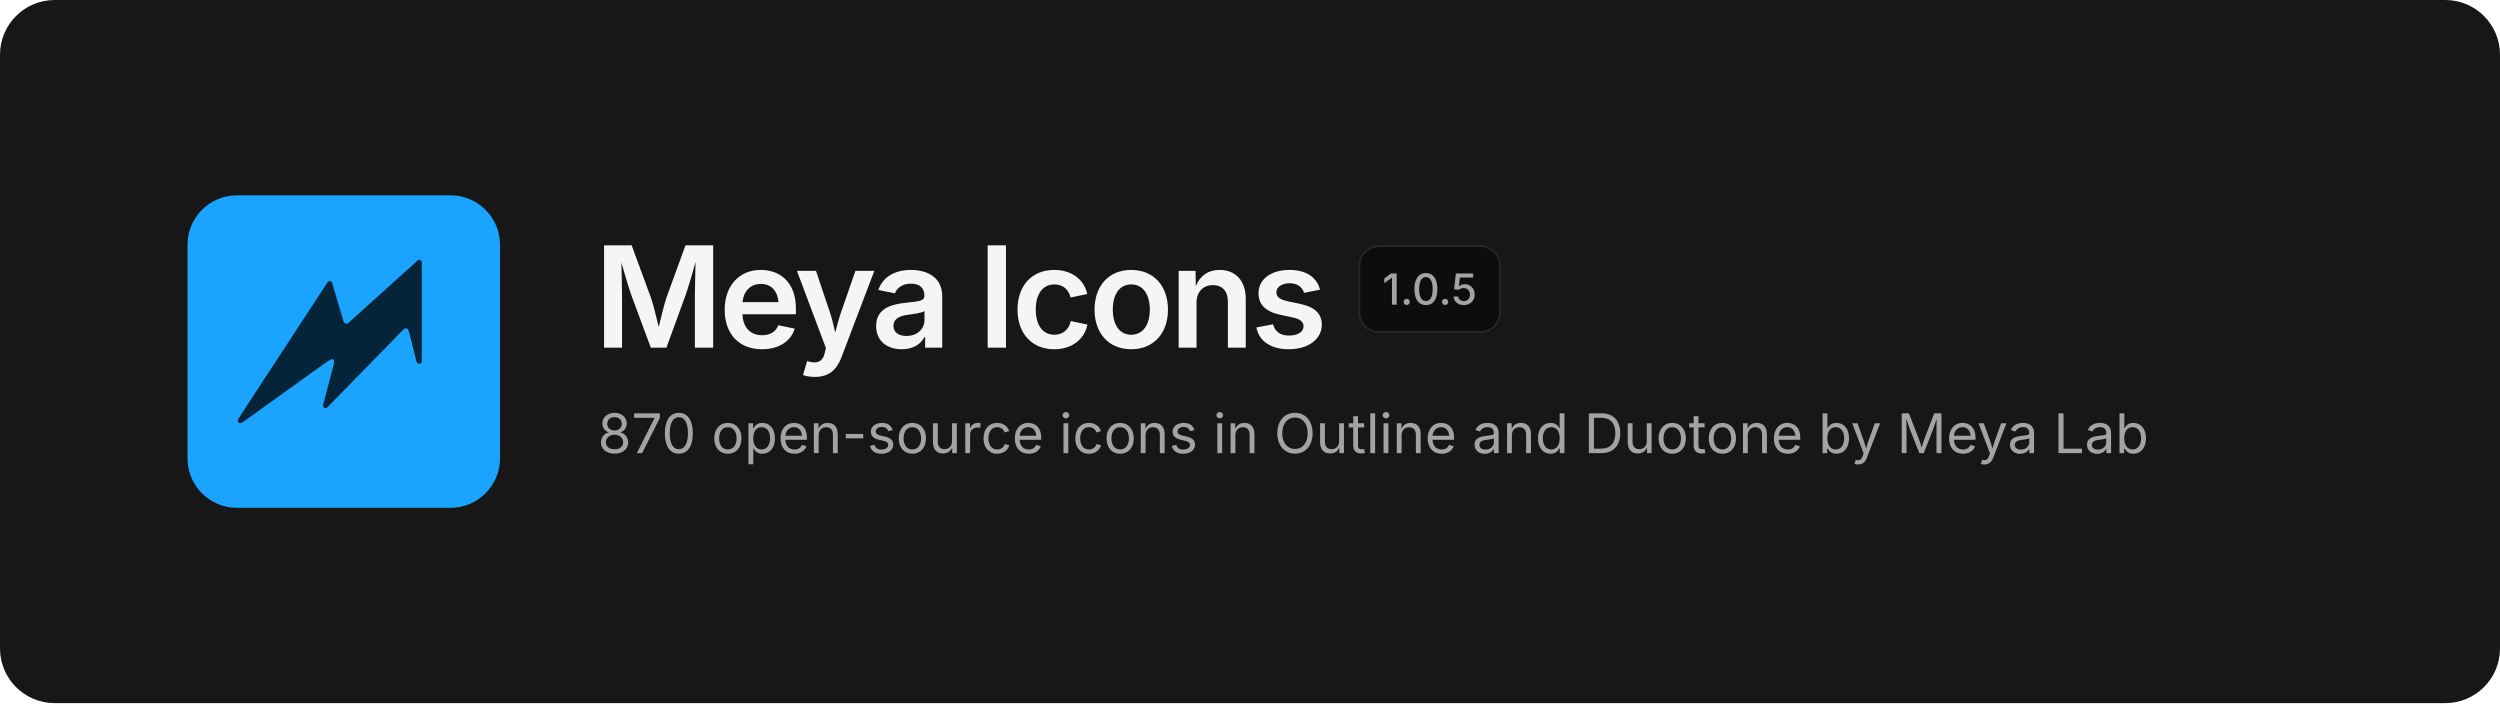
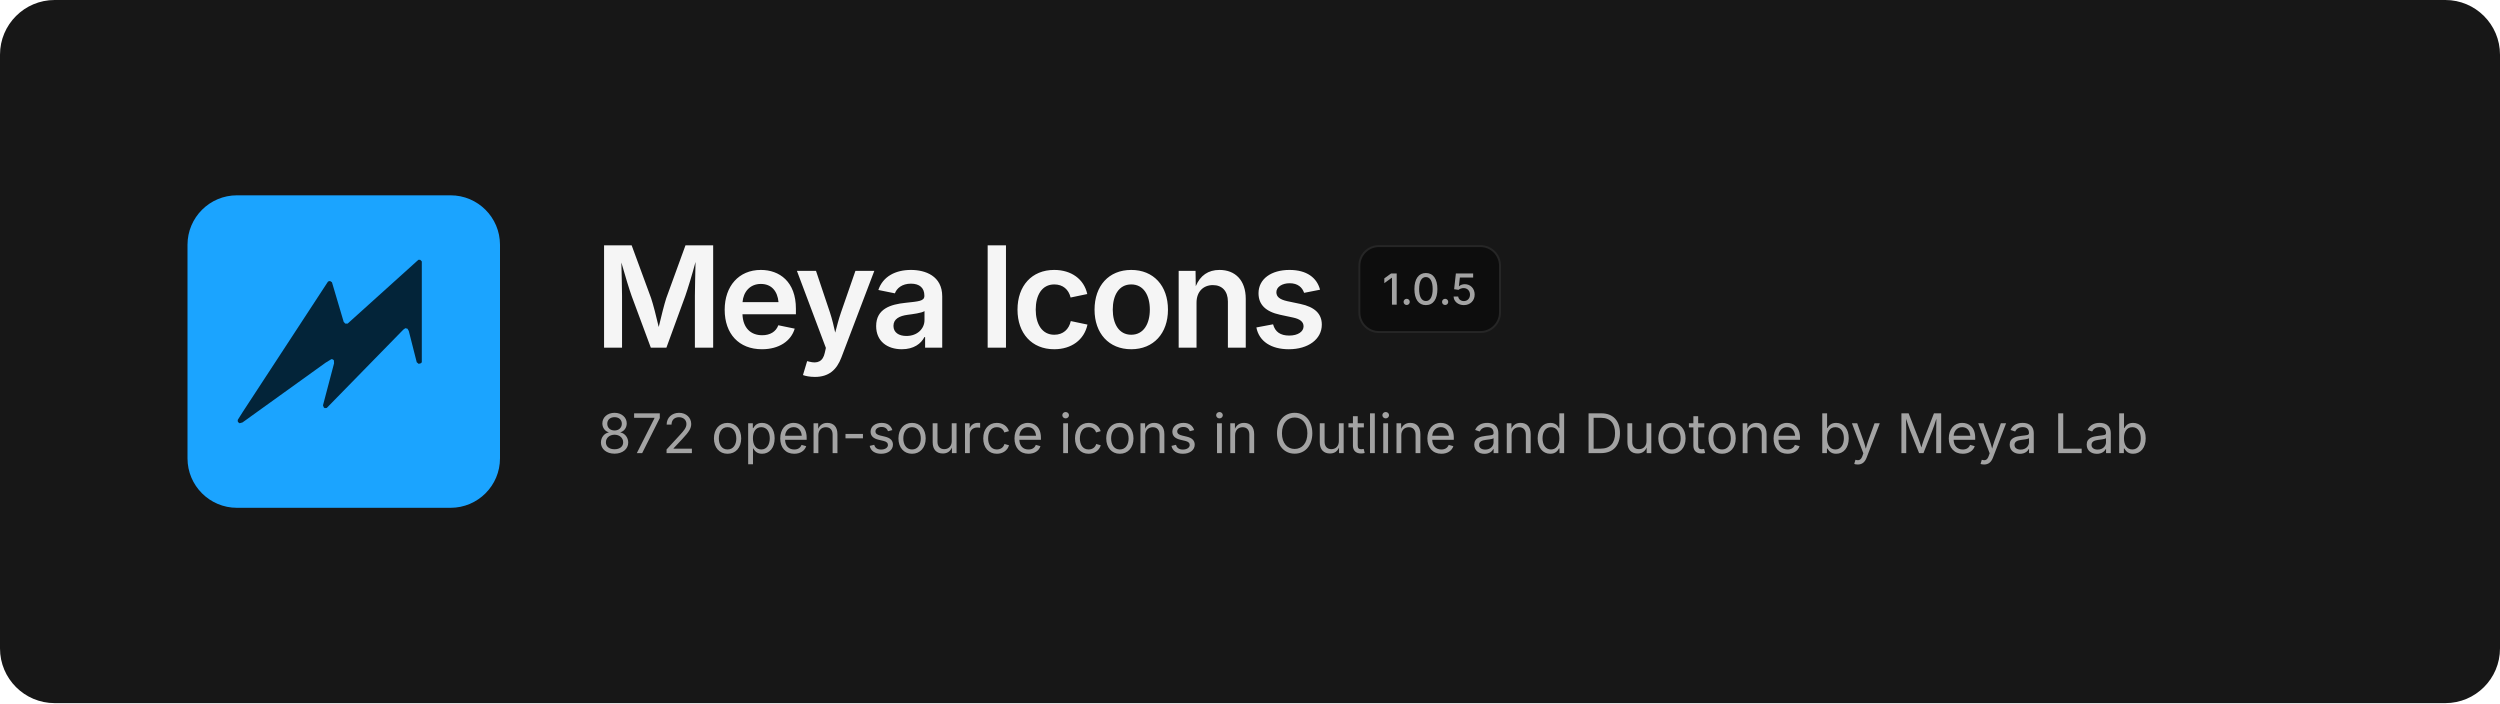
<svg xmlns="http://www.w3.org/2000/svg" width="1280" height="360" viewBox="0 0 1280 360" fill="none">
  <rect width="1280" height="360" rx="28" fill="#171717" />
  <svg x="96" y="100" width="160" height="160" viewBox="0 0 480 480">
    <rect width="480" height="480" rx="76" fill="#1BA4FF" />
    <path d="M354.6 99.1 L357.4 99.1 L359.9 101.6 L359.9 256.4 L358.6 257.9 L355.1 258.9 L352.1 256.4 L339.9 208.4 L337.9 204.9 L334.6 204.1 L331.4 206.4 L213.9 326.6 L210.9 326.9 L209.4 325.9 L208.1 322.6 L225.1 258.1 L224.9 253.6 L223.4 252.1 L221.1 251.6 L212.1 257.1 L84.4 348.9 L79.9 350.1 L77.4 348.1 L77.1 345.1 L85.1 332.4 L215.9 132.4 L218.9 131.6 L221.9 133.6 L239.9 194.4 L242.4 197.1 L245.9 197.1Z" fill="#032439" />
  </svg>
  <text x="304" y="178" font-family="Inter, -apple-system, 'Segoe UI', Helvetica, Arial, sans-serif" font-size="72" font-weight="600" letter-spacing="-2.5" fill="#F5F5F5">Meya Icons</text>
  <rect x="696" y="126" width="72" height="44" rx="10" fill="#0D0D0D" stroke="#262626" />
  <text x="732" y="156" text-anchor="middle" font-family="Inter, -apple-system, 'Segoe UI', Helvetica, Arial, sans-serif" font-size="22" font-weight="500" fill="#A3A3A3">1.0.5</text>
-   <text x="306" y="232" font-family="Inter, -apple-system, 'Segoe UI', Helvetica, Arial, sans-serif" font-size="28" fill="#A3A3A3">870 open-source icons in Outline and Duotone by Meya Lab</text>
+   <text x="306" y="232" font-family="Inter, -apple-system, 'Segoe UI', Helvetica, Arial, sans-serif" font-size="28" fill="#A3A3A3">872 open-source icons in Outline and Duotone by Meya Lab</text>
</svg>
